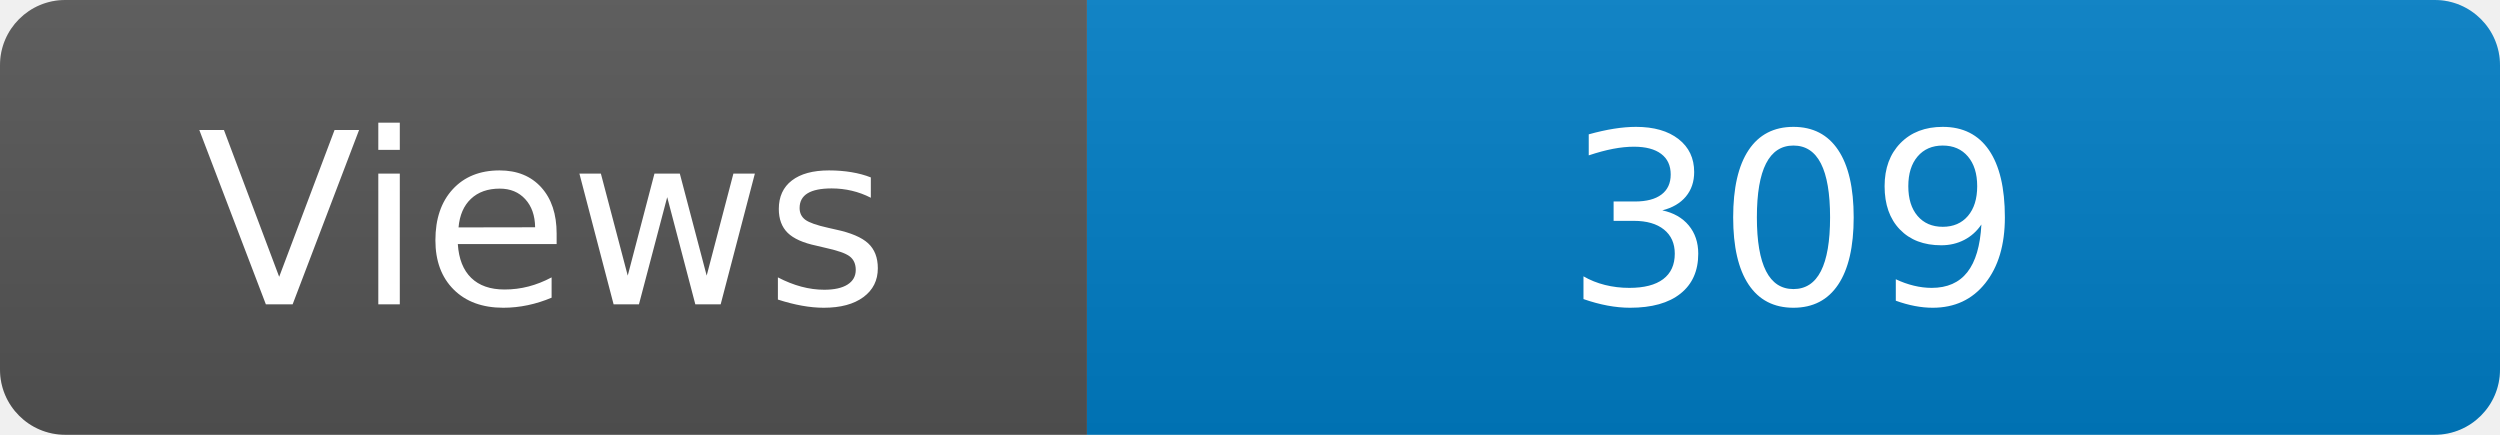
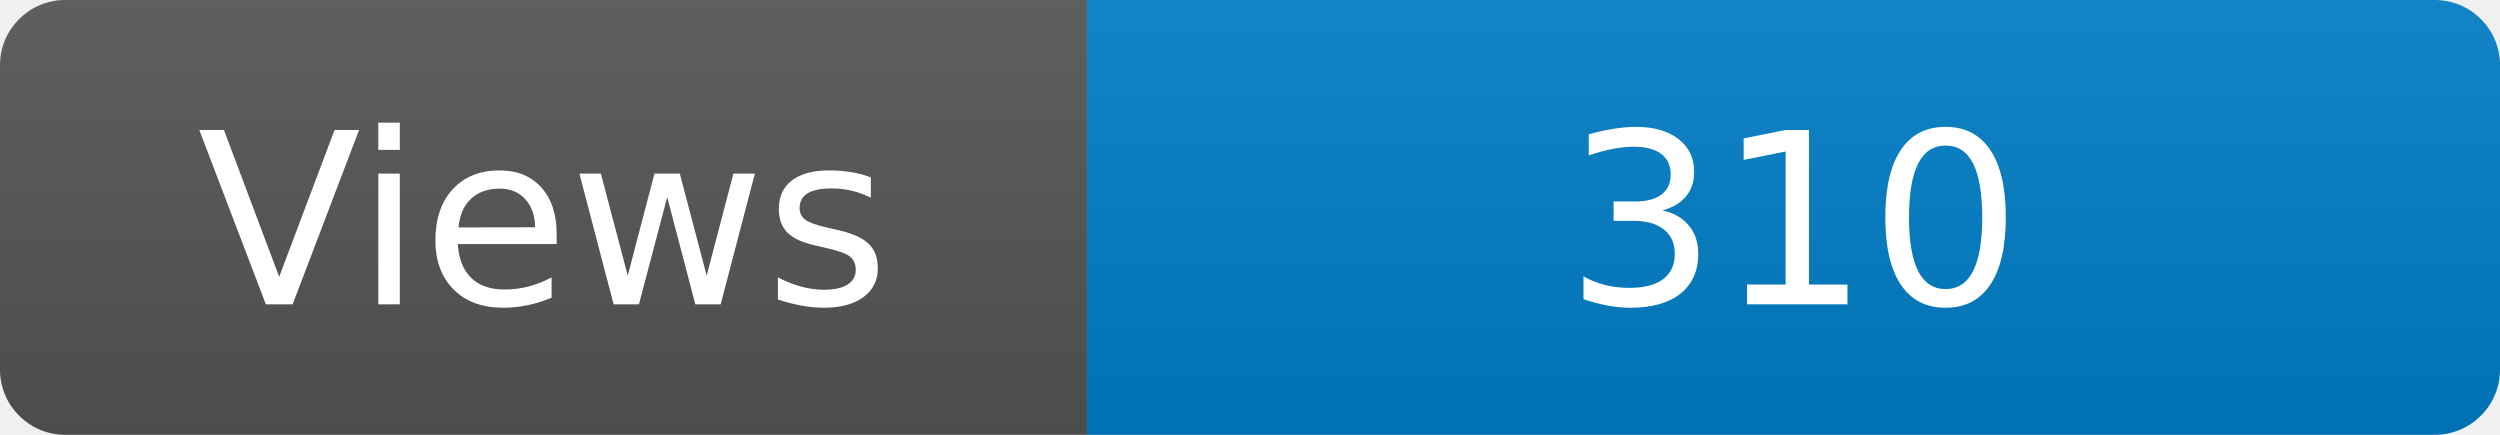
<svg xmlns="http://www.w3.org/2000/svg" width="115" height="20" role="img" aria-label="Maintained?: yes">
  <linearGradient id="s" x2="0" y2="100%">
    <stop offset="0" stop-color="#bbb" stop-opacity=".1" />
    <stop offset="1" stop-opacity=".1" />
  </linearGradient>
  <clipPath id="r">
    <rect width="115" height="20" rx="3" fill="#fff" />
  </clipPath>
  <g clip-path="url(#r)">
    <rect width="50" height="20" fill="#555" />
    <rect x="50" width="160" height="20" fill="#007ec6" />
    <rect width="115" height="20" fill="url(#s)" />
  </g>
  <g fill="#fff" text-anchor="middle" font-family="Verdana,Geneva,DejaVu Sans,sans-serif" font-size="110">
    <text x="250" y="140" transform="scale(.1)" fill="#fff">Views</text>
-     <text x="825" y="140" transform="scale(.1)" fill="#fff">309</text>
+     <text x="825" y="140" transform="scale(.1)" fill="#fff">310</text>
  </g>
</svg>
